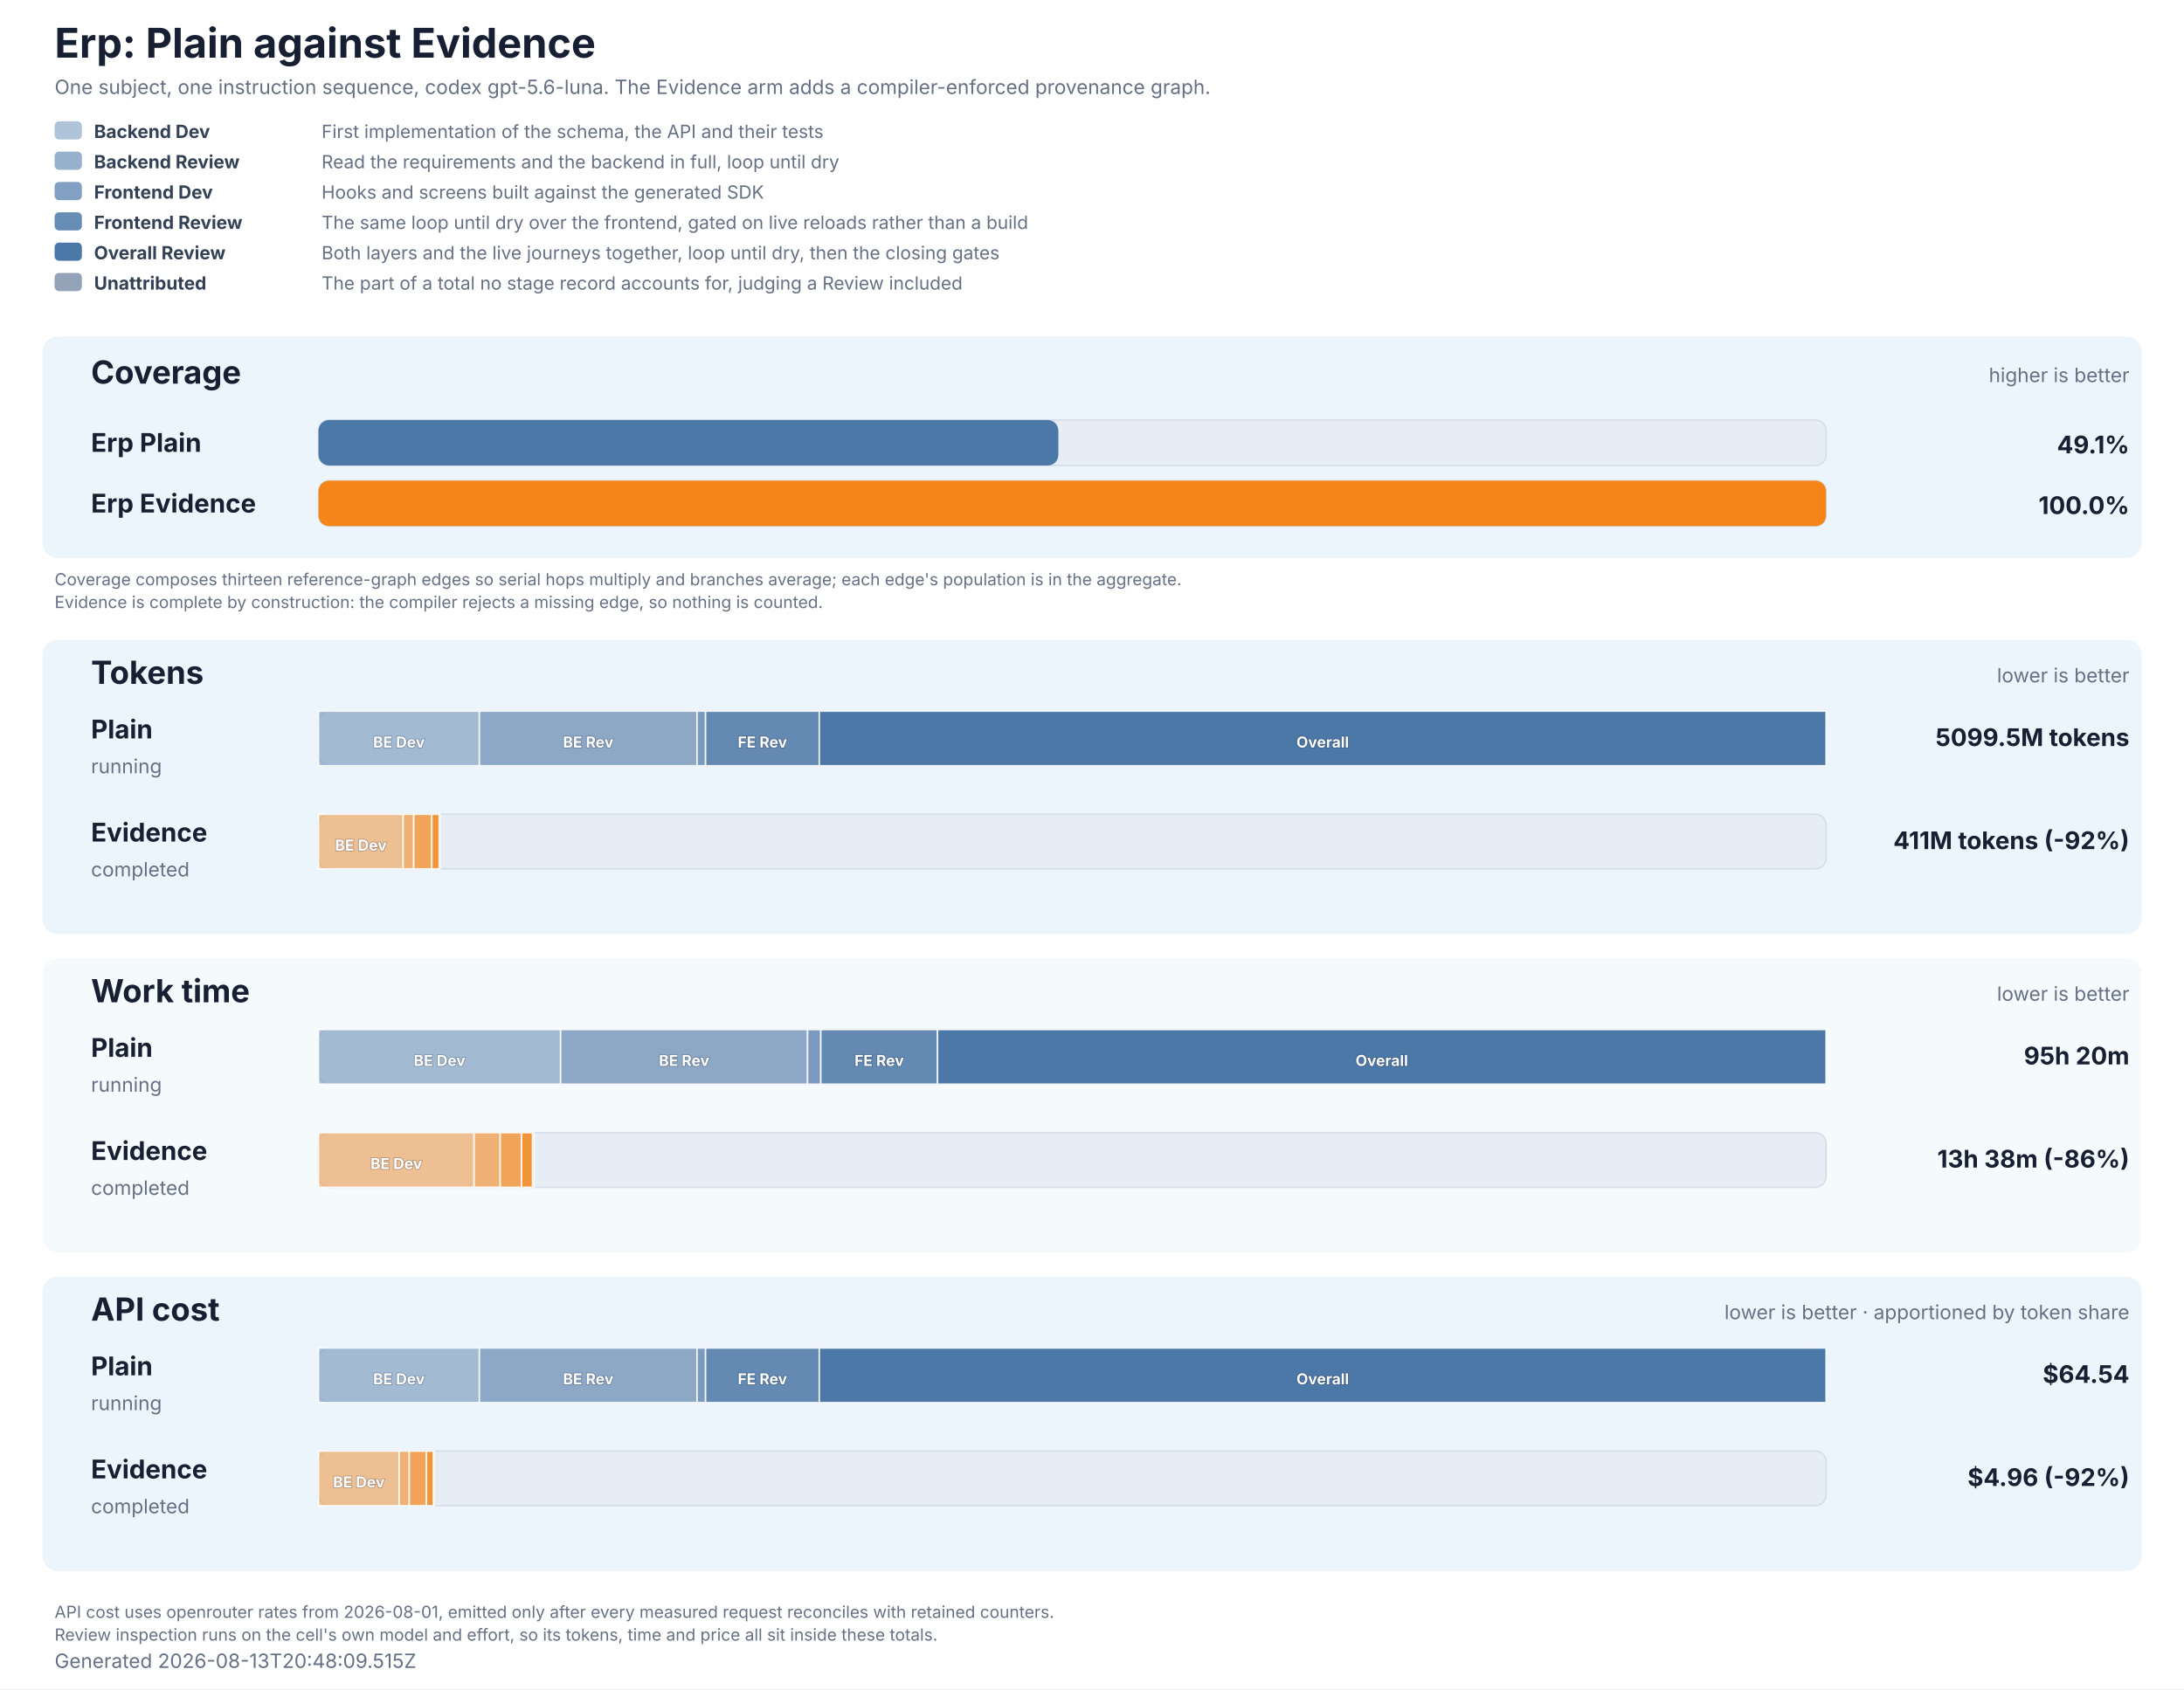
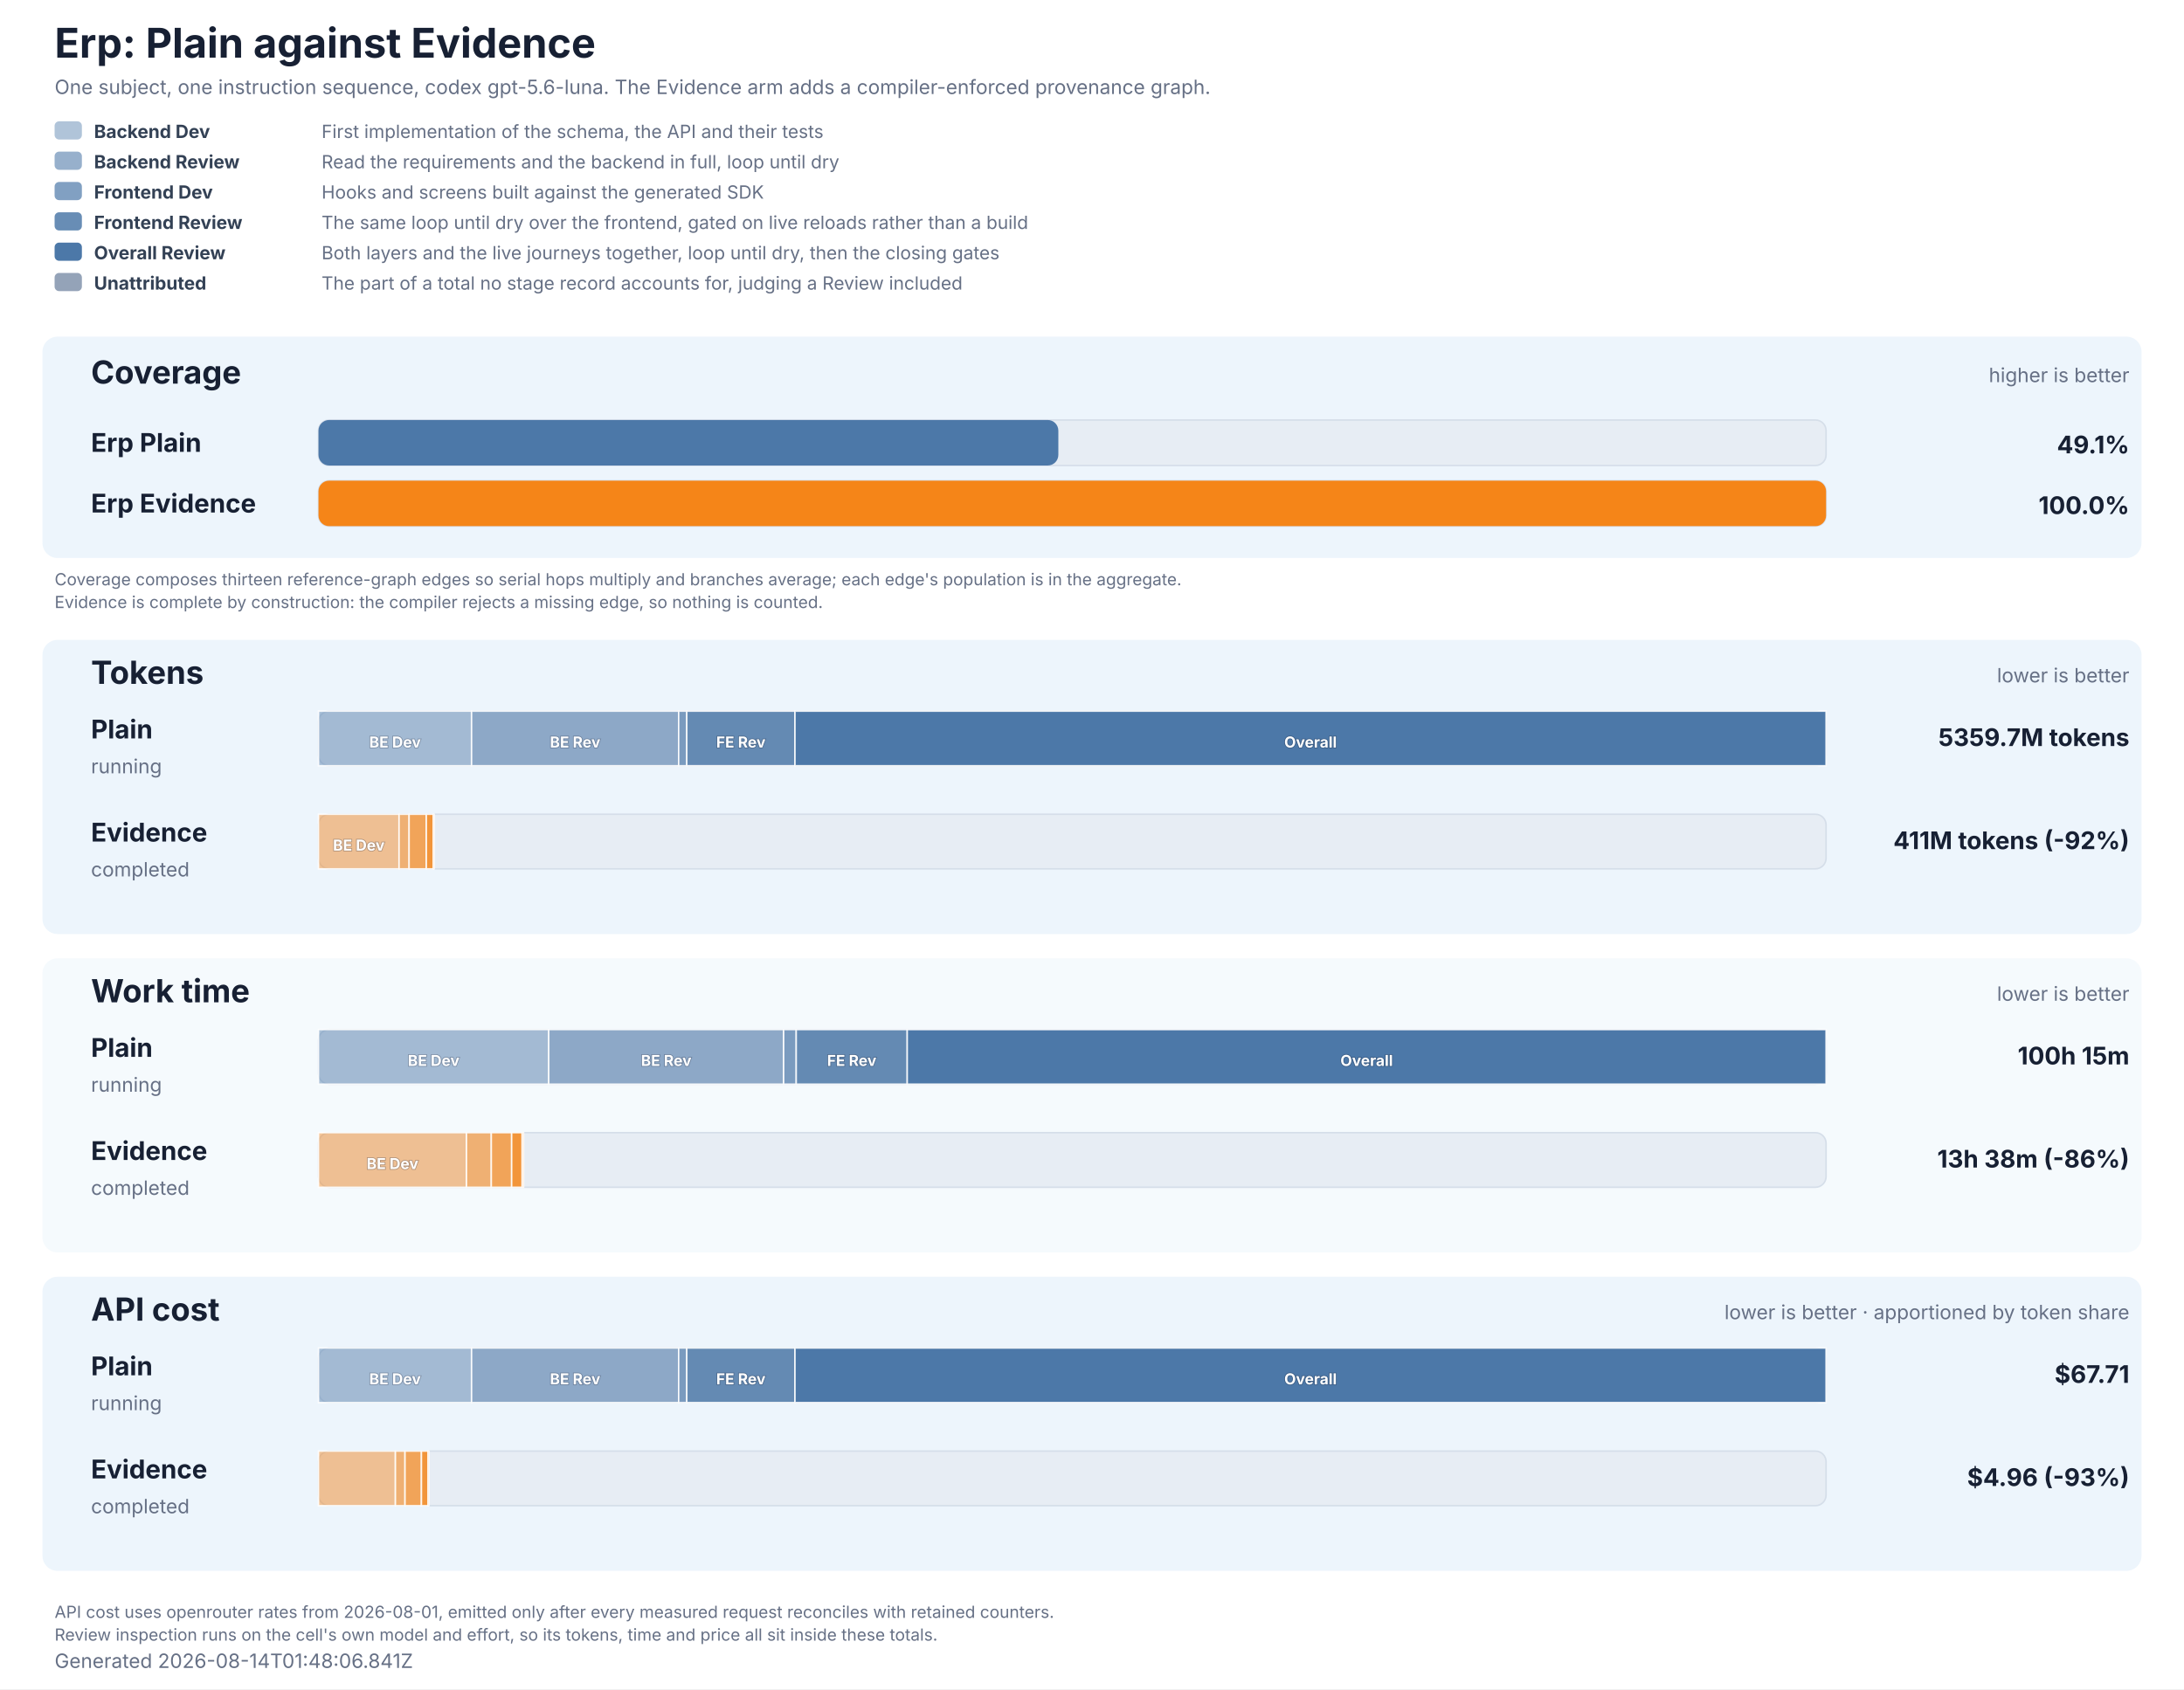
<svg xmlns="http://www.w3.org/2000/svg" role="img" aria-labelledby="title description" viewBox="0 0 1440 1114" width="1440" height="1114">
  <style>
  text { font-family: Inter, ui-sans-serif, system-ui, -apple-system, BlinkMacSystemFont, 'Segoe UI', 'DejaVu Sans', Arial, sans-serif; fill: #172033; }
  .title { font-size: 27px; font-weight: 700; }
  .subtitle, .generated, .group-meta, .row-status { font-size: 13px; fill: #667085; }
  .group { fill: #e8f2fb; }
  .group-title { font-size: 21px; font-weight: 700; }
  .row-label { font-size: 17px; font-weight: 700; }
  .value { font-size: 16px; font-weight: 700; }
  .cost-value { font-size: 13px; font-weight: 600; fill: #526b82; }
  .legend { font-size: 12px; fill: #667085; }
  .legend-label { font-size: 12px; font-weight: 700; fill: #334155; }
  .segment-label { font-size: 10px; font-weight: 700; fill: #ffffff; paint-order: stroke; stroke: #172033; stroke-opacity: 0.28; stroke-width: 1px; }
  .phase-segment { stroke: #ffffff; stroke-opacity: 0.86; stroke-width: 1px; }
  .track { fill: #e7edf4; stroke: #d5dee9; stroke-width: 1px; }
  .empty { font-size: 15px; fill: #667085; }
  .table-note { font-size: 11px; fill: #667085; }
</style>
  <rect width="1440" height="1114" fill="#ffffff" />
  <text x="36" y="38" class="title">Erp: Plain against Evidence</text>
  <text x="36" y="62" class="subtitle">One subject, one instruction sequence, codex gpt-5.6-luna. The Evidence arm adds a compiler-enforced provenance graph.</text>
  <rect x="36" y="80" width="18" height="12" rx="3" fill="#4c78a8" fill-opacity="0.44" />
  <text x="62" y="91" class="legend-label">Backend Dev</text>
  <text x="212" y="91" class="legend">First implementation of the schema, the API and their tests</text>
  <rect x="36" y="100" width="18" height="12" rx="3" fill="#4c78a8" fill-opacity="0.58" />
  <text x="62" y="111" class="legend-label">Backend Review</text>
  <text x="212" y="111" class="legend">Read the requirements and the backend in full, loop until dry</text>
  <rect x="36" y="120" width="18" height="12" rx="3" fill="#4c78a8" fill-opacity="0.7" />
  <text x="62" y="131" class="legend-label">Frontend Dev</text>
  <text x="212" y="131" class="legend">Hooks and screens built against the generated SDK</text>
  <rect x="36" y="140" width="18" height="12" rx="3" fill="#4c78a8" fill-opacity="0.84" />
  <text x="62" y="151" class="legend-label">Frontend Review</text>
  <text x="212" y="151" class="legend">The same loop until dry over the frontend, gated on live reloads rather than a build</text>
  <rect x="36" y="160" width="18" height="12" rx="3" fill="#4c78a8" fill-opacity="1" />
  <text x="62" y="171" class="legend-label">Overall Review</text>
  <text x="212" y="171" class="legend">Both layers and the live journeys together, loop until dry, then the closing gates</text>
  <rect x="36" y="180" width="18" height="12" rx="3" fill="#94a3b8" fill-opacity="1" />
  <text x="62" y="191" class="legend-label">Unattributed</text>
  <text x="212" y="191" class="legend">The part of a total no stage record accounts for, judging a Review included</text>
  <rect x="28" y="222" width="1384" height="146" rx="10" class="group" fill-opacity="0.78" />
  <text x="60" y="253" class="group-title">Coverage</text>
  <text x="1404" y="252" text-anchor="end" class="group-meta">higher is better</text>
  <text x="60" y="298" class="row-label" fill="#4c78a8">Erp Plain</text>
  <rect x="210" y="277" width="994" height="30" rx="7" class="track" />
  <rect x="210" y="277" width="487.81" height="30" rx="7" fill="#4c78a8" data-coverage="49.0758088482482" />
  <text x="1404" y="299" text-anchor="end" class="value" fill="#4c78a8">49.1%</text>
  <text x="60" y="338" class="row-label" fill="#f58518">Erp Evidence</text>
  <rect x="210" y="317" width="994" height="30" rx="7" class="track" />
  <rect x="210" y="317" width="994.00" height="30" rx="7" fill="#f58518" data-coverage="100" />
  <text x="1404" y="339" text-anchor="end" class="value" fill="#f58518">100.0%</text>
  <text x="36" y="386" class="table-note">Coverage composes thirteen reference-graph edges so serial hops multiply and branches average; each edge's population is in the aggregate.</text>
  <text x="36" y="401" class="table-note">Evidence is complete by construction: the compiler rejects a missing edge, so nothing is counted.</text>
  <rect x="28" y="422" width="1384" height="194" rx="10" class="group" fill-opacity="0.78" />
  <text x="60" y="451" class="group-title">Tokens</text>
  <text x="1404" y="450" text-anchor="end" class="group-meta">lower is better</text>
  <text x="60" y="487" class="row-label" fill="#4c78a8">Plain</text>
  <text x="60" y="510" class="row-status">running</text>
  <rect x="210" y="469" width="994" height="36" rx="7" class="track" />
-   <rect x="210.00" y="469" width="106.08" height="36" fill="#4c78a8" fill-opacity="0.44" class="phase-segment" data-phase="backend-development" />
-   <text x="263.04" y="493" text-anchor="middle" class="segment-label">BE Dev</text>
-   <rect x="316.08" y="469" width="143.52" height="36" fill="#4c78a8" fill-opacity="0.58" class="phase-segment" data-phase="backend-review" />
-   <text x="387.84" y="493" text-anchor="middle" class="segment-label">BE Rev</text>
-   <rect x="459.60" y="469" width="5.62" height="36" fill="#4c78a8" fill-opacity="0.7" class="phase-segment" data-phase="frontend-development" />
-   <rect x="465.22" y="469" width="74.98" height="36" fill="#4c78a8" fill-opacity="0.84" class="phase-segment" data-phase="frontend-review" />
-   <text x="502.71" y="493" text-anchor="middle" class="segment-label">FE Rev</text>
-   <rect x="540.20" y="469" width="663.80" height="36" fill="#4c78a8" fill-opacity="1" class="phase-segment" data-phase="overall-review" />
-   <text x="872.10" y="493" text-anchor="middle" class="segment-label">Overall</text>
-   <text x="1404" y="492" text-anchor="end" class="value">5099.5M tokens</text>
+   <rect x="210.00" y="469" width="100.93" height="36" fill="#4c78a8" fill-opacity="0.44" class="phase-segment" data-phase="backend-development" />
+   <text x="260.47" y="493" text-anchor="middle" class="segment-label">BE Dev</text>
+   <rect x="310.93" y="469" width="136.55" height="36" fill="#4c78a8" fill-opacity="0.58" class="phase-segment" data-phase="backend-review" />
+   <text x="379.21" y="493" text-anchor="middle" class="segment-label">BE Rev</text>
+   <rect x="447.48" y="469" width="5.35" height="36" fill="#4c78a8" fill-opacity="0.7" class="phase-segment" data-phase="frontend-development" />
+   <rect x="452.83" y="469" width="71.34" height="36" fill="#4c78a8" fill-opacity="0.84" class="phase-segment" data-phase="frontend-review" />
+   <text x="488.50" y="493" text-anchor="middle" class="segment-label">FE Rev</text>
+   <rect x="524.17" y="469" width="679.83" height="36" fill="#4c78a8" fill-opacity="1" class="phase-segment" data-phase="overall-review" />
+   <text x="864.08" y="493" text-anchor="middle" class="segment-label">Overall</text>
+   <text x="1404" y="492" text-anchor="end" class="value">5359.7M tokens</text>
  <text x="60" y="555" class="row-label" fill="#f58518">Evidence</text>
  <text x="60" y="578" class="row-status">completed</text>
  <rect x="210" y="537" width="994" height="36" rx="7" class="track" />
-   <rect x="210.00" y="537" width="55.83" height="36" fill="#f58518" fill-opacity="0.44" class="phase-segment" data-phase="backend-development" />
-   <text x="237.92" y="561" text-anchor="middle" class="segment-label">BE Dev</text>
-   <rect x="265.83" y="537" width="6.97" height="36" fill="#f58518" fill-opacity="0.58" class="phase-segment" data-phase="backend-review" />
-   <rect x="272.80" y="537" width="11.92" height="36" fill="#f58518" fill-opacity="0.7" class="phase-segment" data-phase="frontend-development" />
-   <rect x="284.72" y="537" width="4.89" height="36" fill="#f58518" fill-opacity="0.84" class="phase-segment" data-phase="frontend-review" />
-   <rect x="289.61" y="537" width="0.51" height="36" fill="#f58518" fill-opacity="1" class="phase-segment" data-phase="overall-review" />
+   <rect x="210.00" y="537" width="53.12" height="36" fill="#f58518" fill-opacity="0.44" class="phase-segment" data-phase="backend-development" />
+   <text x="236.56" y="561" text-anchor="middle" class="segment-label">BE Dev</text>
+   <rect x="263.12" y="537" width="6.63" height="36" fill="#f58518" fill-opacity="0.58" class="phase-segment" data-phase="backend-review" />
+   <rect x="269.75" y="537" width="11.34" height="36" fill="#f58518" fill-opacity="0.7" class="phase-segment" data-phase="frontend-development" />
+   <rect x="281.10" y="537" width="4.65" height="36" fill="#f58518" fill-opacity="0.84" class="phase-segment" data-phase="frontend-review" />
+   <rect x="285.75" y="537" width="0.48" height="36" fill="#f58518" fill-opacity="1" class="phase-segment" data-phase="overall-review" />
  <text x="1404" y="560" text-anchor="end" class="value">411M tokens (-92%)</text>
  <rect x="28" y="632" width="1384" height="194" rx="10" class="group" fill-opacity="0.42" />
  <text x="60" y="661" class="group-title">Work time</text>
  <text x="1404" y="660" text-anchor="end" class="group-meta">lower is better</text>
  <text x="60" y="697" class="row-label" fill="#4c78a8">Plain</text>
  <text x="60" y="720" class="row-status">running</text>
  <rect x="210" y="679" width="994" height="36" rx="7" class="track" />
-   <rect x="210.00" y="679" width="159.64" height="36" fill="#4c78a8" fill-opacity="0.44" class="phase-segment" data-phase="backend-development" />
-   <text x="289.82" y="703" text-anchor="middle" class="segment-label">BE Dev</text>
-   <rect x="369.64" y="679" width="162.84" height="36" fill="#4c78a8" fill-opacity="0.58" class="phase-segment" data-phase="backend-review" />
-   <text x="451.06" y="703" text-anchor="middle" class="segment-label">BE Rev</text>
-   <rect x="532.48" y="679" width="8.72" height="36" fill="#4c78a8" fill-opacity="0.7" class="phase-segment" data-phase="frontend-development" />
-   <rect x="541.20" y="679" width="76.96" height="36" fill="#4c78a8" fill-opacity="0.84" class="phase-segment" data-phase="frontend-review" />
-   <text x="579.68" y="703" text-anchor="middle" class="segment-label">FE Rev</text>
-   <rect x="618.16" y="679" width="585.84" height="36" fill="#4c78a8" fill-opacity="1" class="phase-segment" data-phase="overall-review" />
-   <text x="911.08" y="703" text-anchor="middle" class="segment-label">Overall</text>
-   <text x="1404" y="702" text-anchor="end" class="value">95h 20m</text>
+   <rect x="210.00" y="679" width="151.82" height="36" fill="#4c78a8" fill-opacity="0.44" class="phase-segment" data-phase="backend-development" />
+   <text x="285.91" y="703" text-anchor="middle" class="segment-label">BE Dev</text>
+   <rect x="361.82" y="679" width="154.87" height="36" fill="#4c78a8" fill-opacity="0.58" class="phase-segment" data-phase="backend-review" />
+   <text x="439.26" y="703" text-anchor="middle" class="segment-label">BE Rev</text>
+   <rect x="516.70" y="679" width="8.29" height="36" fill="#4c78a8" fill-opacity="0.7" class="phase-segment" data-phase="frontend-development" />
+   <rect x="524.99" y="679" width="73.19" height="36" fill="#4c78a8" fill-opacity="0.84" class="phase-segment" data-phase="frontend-review" />
+   <text x="561.59" y="703" text-anchor="middle" class="segment-label">FE Rev</text>
+   <rect x="598.18" y="679" width="605.82" height="36" fill="#4c78a8" fill-opacity="1" class="phase-segment" data-phase="overall-review" />
+   <text x="901.09" y="703" text-anchor="middle" class="segment-label">Overall</text>
+   <text x="1404" y="702" text-anchor="end" class="value">100h 15m</text>
  <text x="60" y="765" class="row-label" fill="#f58518">Evidence</text>
  <text x="60" y="788" class="row-status">completed</text>
  <rect x="210" y="747" width="994" height="36" rx="7" class="track" />
-   <rect x="210.00" y="747" width="102.57" height="36" fill="#f58518" fill-opacity="0.44" class="phase-segment" data-phase="backend-development" />
-   <text x="261.29" y="771" text-anchor="middle" class="segment-label">BE Dev</text>
-   <rect x="312.57" y="747" width="17.23" height="36" fill="#f58518" fill-opacity="0.58" class="phase-segment" data-phase="backend-review" />
-   <rect x="329.80" y="747" width="14.11" height="36" fill="#f58518" fill-opacity="0.7" class="phase-segment" data-phase="frontend-development" />
-   <rect x="343.92" y="747" width="7.27" height="36" fill="#f58518" fill-opacity="0.84" class="phase-segment" data-phase="frontend-review" />
-   <rect x="351.18" y="747" width="0.98" height="36" fill="#f58518" fill-opacity="1" class="phase-segment" data-phase="overall-review" />
+   <rect x="210.00" y="747" width="97.56" height="36" fill="#f58518" fill-opacity="0.44" class="phase-segment" data-phase="backend-development" />
+   <text x="258.78" y="771" text-anchor="middle" class="segment-label">BE Dev</text>
+   <rect x="307.56" y="747" width="16.38" height="36" fill="#f58518" fill-opacity="0.58" class="phase-segment" data-phase="backend-review" />
+   <rect x="323.94" y="747" width="13.42" height="36" fill="#f58518" fill-opacity="0.7" class="phase-segment" data-phase="frontend-development" />
+   <rect x="337.36" y="747" width="6.91" height="36" fill="#f58518" fill-opacity="0.84" class="phase-segment" data-phase="frontend-review" />
+   <rect x="344.27" y="747" width="0.93" height="36" fill="#f58518" fill-opacity="1" class="phase-segment" data-phase="overall-review" />
  <text x="1404" y="770" text-anchor="end" class="value">13h 38m (-86%)</text>
  <rect x="28" y="842" width="1384" height="194" rx="10" class="group" fill-opacity="0.78" />
  <text x="60" y="871" class="group-title">API cost</text>
  <text x="1404" y="870" text-anchor="end" class="group-meta">lower is better · apportioned by token share</text>
  <text x="60" y="907" class="row-label" fill="#4c78a8">Plain</text>
  <text x="60" y="930" class="row-status">running</text>
  <rect x="210" y="889" width="994" height="36" rx="7" class="track" />
-   <rect x="210.00" y="889" width="106.08" height="36" fill="#4c78a8" fill-opacity="0.44" class="phase-segment" data-phase="backend-development" />
-   <text x="263.04" y="913" text-anchor="middle" class="segment-label">BE Dev</text>
-   <rect x="316.08" y="889" width="143.52" height="36" fill="#4c78a8" fill-opacity="0.58" class="phase-segment" data-phase="backend-review" />
-   <text x="387.84" y="913" text-anchor="middle" class="segment-label">BE Rev</text>
-   <rect x="459.60" y="889" width="5.62" height="36" fill="#4c78a8" fill-opacity="0.7" class="phase-segment" data-phase="frontend-development" />
-   <rect x="465.22" y="889" width="74.98" height="36" fill="#4c78a8" fill-opacity="0.84" class="phase-segment" data-phase="frontend-review" />
-   <text x="502.71" y="913" text-anchor="middle" class="segment-label">FE Rev</text>
-   <rect x="540.20" y="889" width="663.80" height="36" fill="#4c78a8" fill-opacity="1" class="phase-segment" data-phase="overall-review" />
-   <text x="872.10" y="913" text-anchor="middle" class="segment-label">Overall</text>
-   <text x="1404" y="912" text-anchor="end" class="value">$64.54</text>
+   <rect x="210.00" y="889" width="100.93" height="36" fill="#4c78a8" fill-opacity="0.44" class="phase-segment" data-phase="backend-development" />
+   <text x="260.47" y="913" text-anchor="middle" class="segment-label">BE Dev</text>
+   <rect x="310.93" y="889" width="136.55" height="36" fill="#4c78a8" fill-opacity="0.58" class="phase-segment" data-phase="backend-review" />
+   <text x="379.21" y="913" text-anchor="middle" class="segment-label">BE Rev</text>
+   <rect x="447.48" y="889" width="5.35" height="36" fill="#4c78a8" fill-opacity="0.7" class="phase-segment" data-phase="frontend-development" />
+   <rect x="452.83" y="889" width="71.34" height="36" fill="#4c78a8" fill-opacity="0.84" class="phase-segment" data-phase="frontend-review" />
+   <text x="488.50" y="913" text-anchor="middle" class="segment-label">FE Rev</text>
+   <rect x="524.17" y="889" width="679.83" height="36" fill="#4c78a8" fill-opacity="1" class="phase-segment" data-phase="overall-review" />
+   <text x="864.08" y="913" text-anchor="middle" class="segment-label">Overall</text>
+   <text x="1404" y="912" text-anchor="end" class="value">$67.71</text>
  <text x="60" y="975" class="row-label" fill="#f58518">Evidence</text>
  <text x="60" y="998" class="row-status">completed</text>
  <rect x="210" y="957" width="994" height="36" rx="7" class="track" />
-   <rect x="210.00" y="957" width="53.20" height="36" fill="#f58518" fill-opacity="0.44" class="phase-segment" data-phase="backend-development" />
-   <text x="236.60" y="981" text-anchor="middle" class="segment-label">BE Dev</text>
-   <rect x="263.20" y="957" width="6.64" height="36" fill="#f58518" fill-opacity="0.58" class="phase-segment" data-phase="backend-review" />
-   <rect x="269.84" y="957" width="11.36" height="36" fill="#f58518" fill-opacity="0.7" class="phase-segment" data-phase="frontend-development" />
-   <rect x="281.20" y="957" width="4.66" height="36" fill="#f58518" fill-opacity="0.84" class="phase-segment" data-phase="frontend-review" />
-   <rect x="285.86" y="957" width="0.48" height="36" fill="#f58518" fill-opacity="1" class="phase-segment" data-phase="overall-review" />
-   <text x="1404" y="980" text-anchor="end" class="value">$4.96 (-92%)</text>
+   <rect x="210.00" y="957" width="50.71" height="36" fill="#f58518" fill-opacity="0.44" class="phase-segment" data-phase="backend-development" />
+   <rect x="260.71" y="957" width="6.33" height="36" fill="#f58518" fill-opacity="0.58" class="phase-segment" data-phase="backend-review" />
+   <rect x="267.04" y="957" width="10.83" height="36" fill="#f58518" fill-opacity="0.7" class="phase-segment" data-phase="frontend-development" />
+   <rect x="277.87" y="957" width="4.44" height="36" fill="#f58518" fill-opacity="0.84" class="phase-segment" data-phase="frontend-review" />
+   <rect x="282.31" y="957" width="0.46" height="36" fill="#f58518" fill-opacity="1" class="phase-segment" data-phase="overall-review" />
+   <text x="1404" y="980" text-anchor="end" class="value">$4.96 (-93%)</text>
  <text x="36" y="1067" class="table-note">API cost uses openrouter rates from 2026-08-01, emitted only after every measured request reconciles with retained counters.</text>
  <text x="36" y="1082" class="table-note">Review inspection runs on the cell's own model and effort, so its tokens, time and price all sit inside these totals.</text>
-   <text x="36" y="1100" class="generated">Generated 2026-08-13T20:48:09.515Z</text>
+   <text x="36" y="1100" class="generated">Generated 2026-08-14T01:48:06.841Z</text>
</svg>
